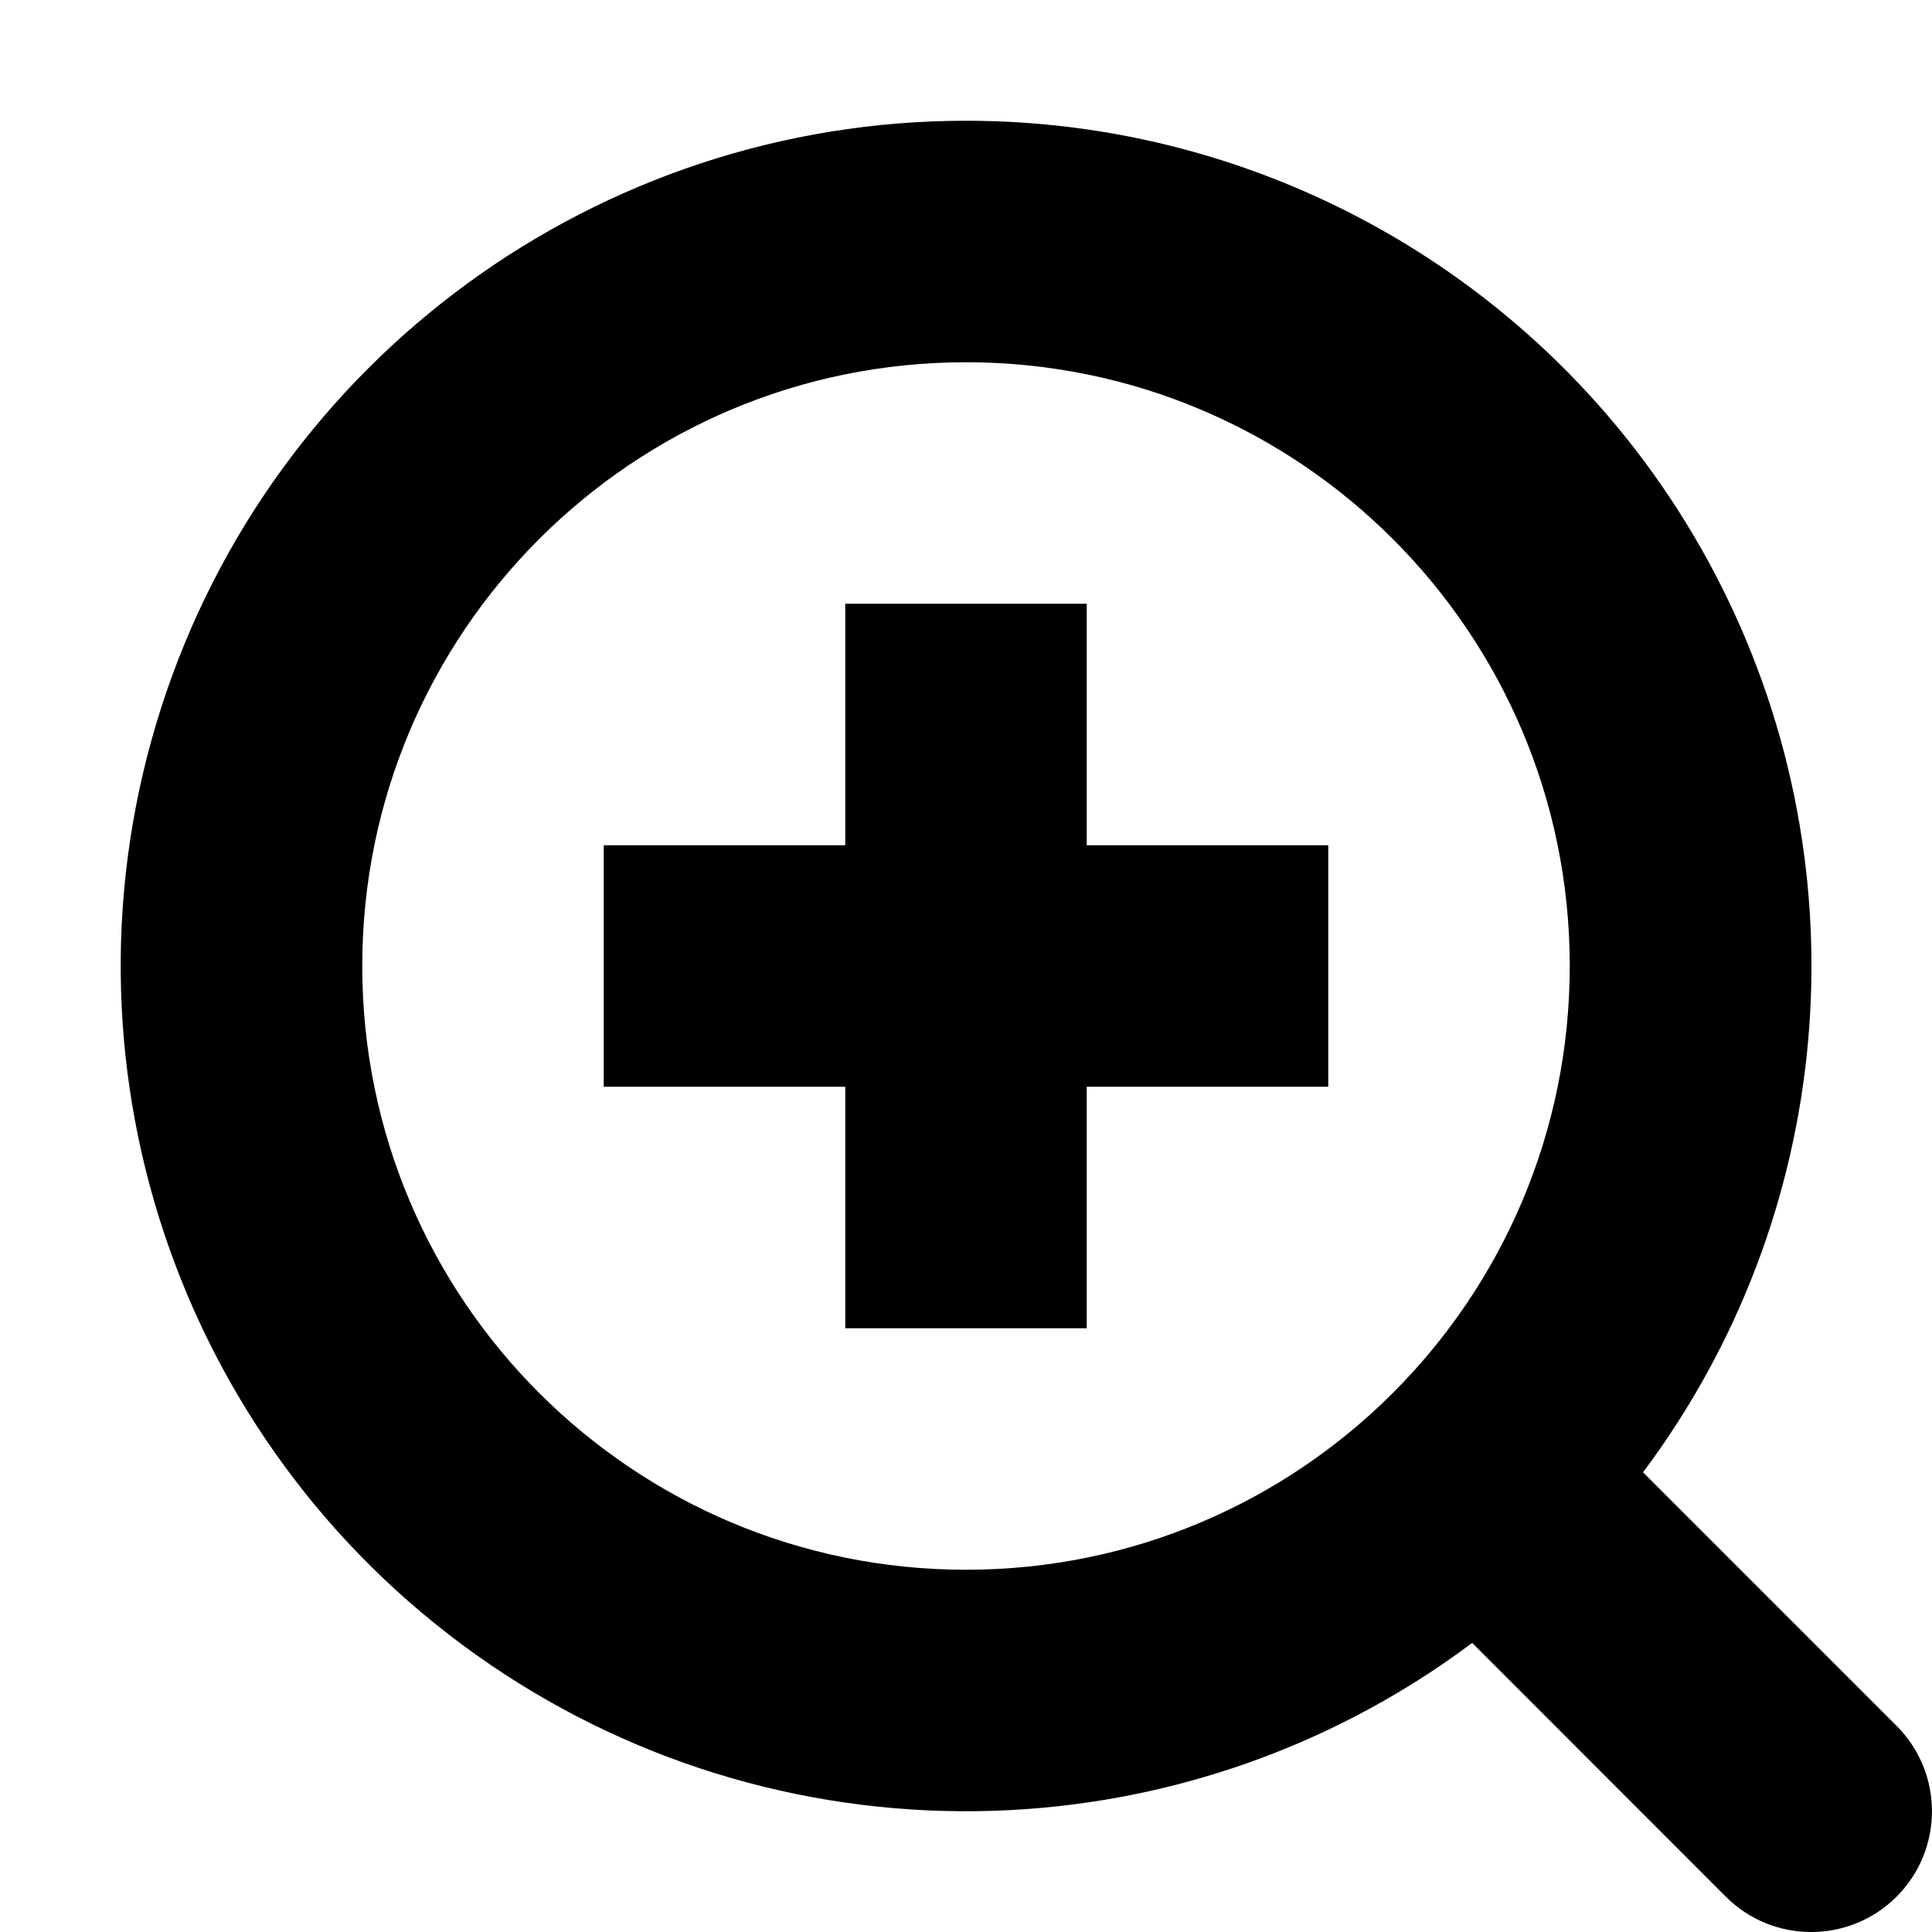
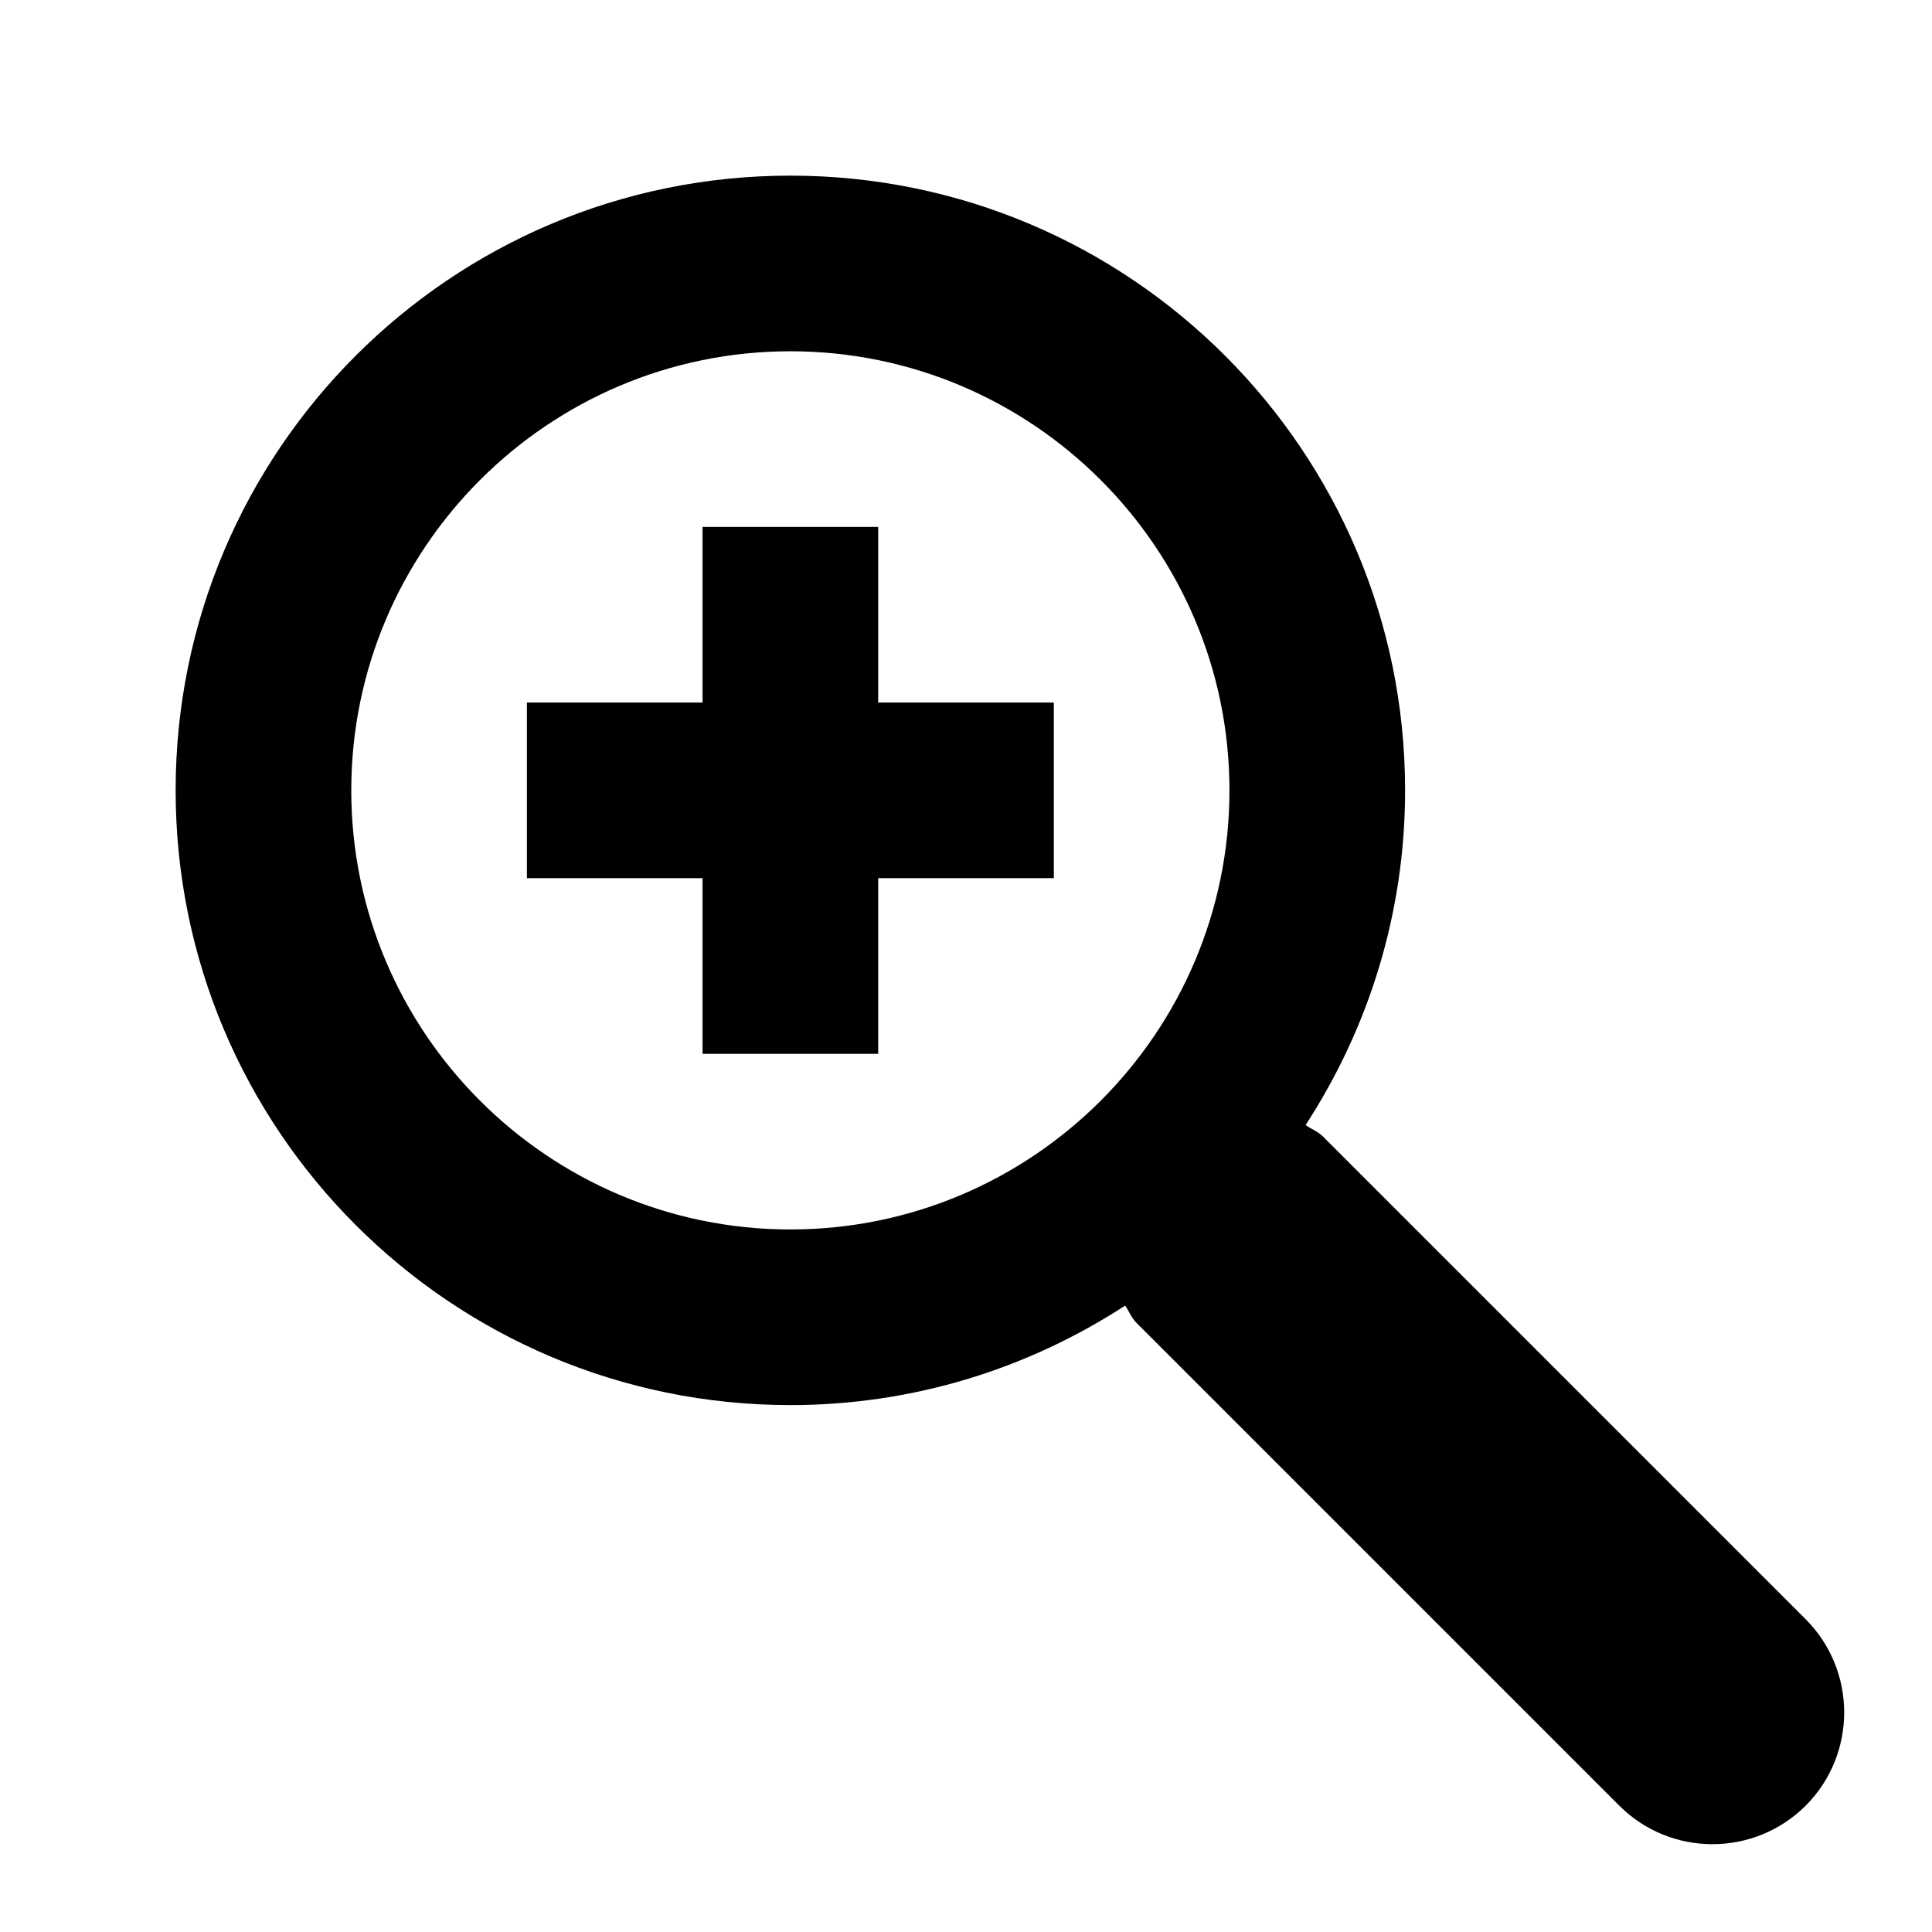
- <svg xmlns="http://www.w3.org/2000/svg" width="16" height="16" viewBox="0 0 16 16">
-   <path d="M9 7h2v2H9v2H7V9H5V7h2V5h2v2Z" />
-   <path fill-rule="evenodd" clip-rule="evenodd" d="M8 1a7 7 0 1 0 4.192 12.606l2.1 2.101a1 1 0 0 0 1.415-1.414l-2.1-2.1A7 7 0 0 0 8 1ZM3 8a5 5 0 1 1 10 0A5 5 0 0 1 3 8Z" />
+ <svg xmlns="http://www.w3.org/2000/svg" xlink="http://www.w3.org/1999/xlink" width="22" height="22" viewBox="0 0 22 22">
+   <path d="M20.562,18.439 C21.146,19.025 21.146,19.975 20.562,20.561 C20.268,20.854 19.885,21 19.5,21 C19.116,21 18.732,20.854 18.439,20.561 L12.939,15.061 C12.883,15.004 12.857,14.931 12.812,14.867 C11.715,15.581 10.406,16 9,16 C5.135,16 2,12.866 2,9 C2,5.134 5.135,2 9,2 C12.866,2 16,5.134 16,9 C16,10.406 15.581,11.714 14.867,12.811 C14.932,12.857 15.004,12.883 15.062,12.939 L20.562,18.439 Z M9,14 C11.758,14 14,11.757 14,9 C14,6.243 11.758,4 9,4 C6.243,4 4,6.243 4,9 C4,11.757 6.243,14 9,14 Z M10,6 L10,8 L12,8 L12,10 L10,10 L10,12 L8,12 L8,10 L6,10 L6,8 L8,8 L8,6 L10,6 Z" />
</svg>
